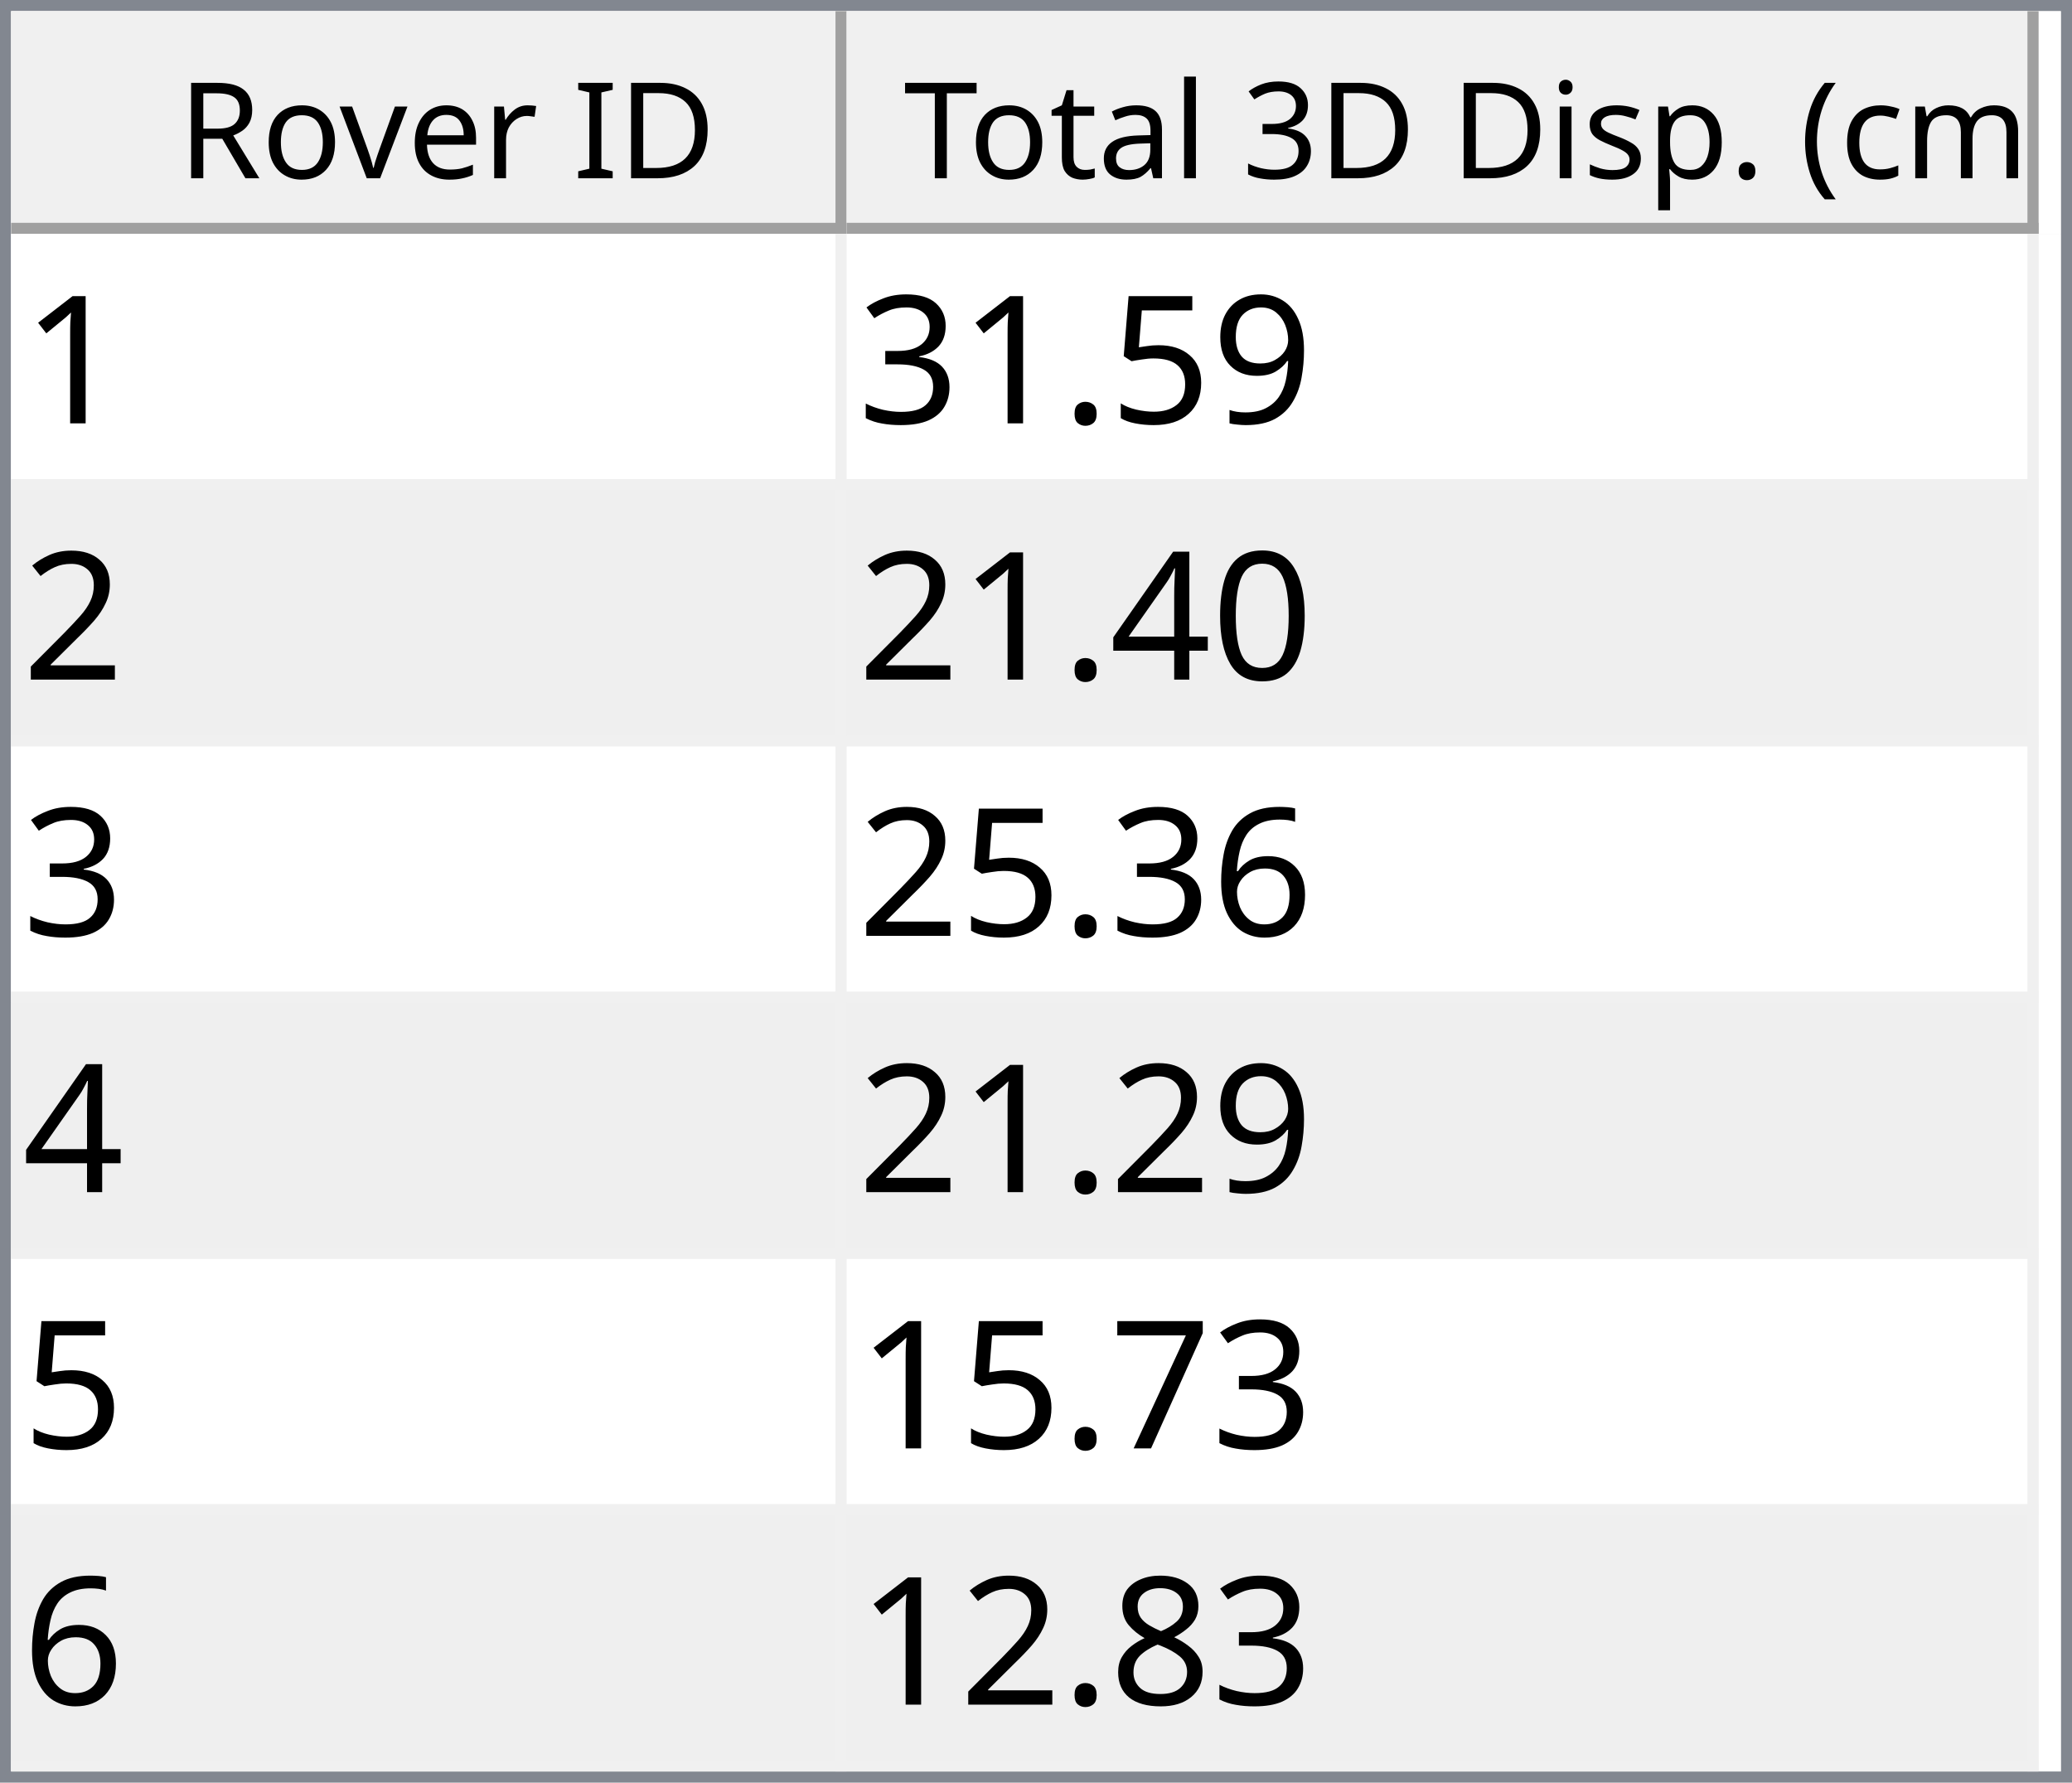
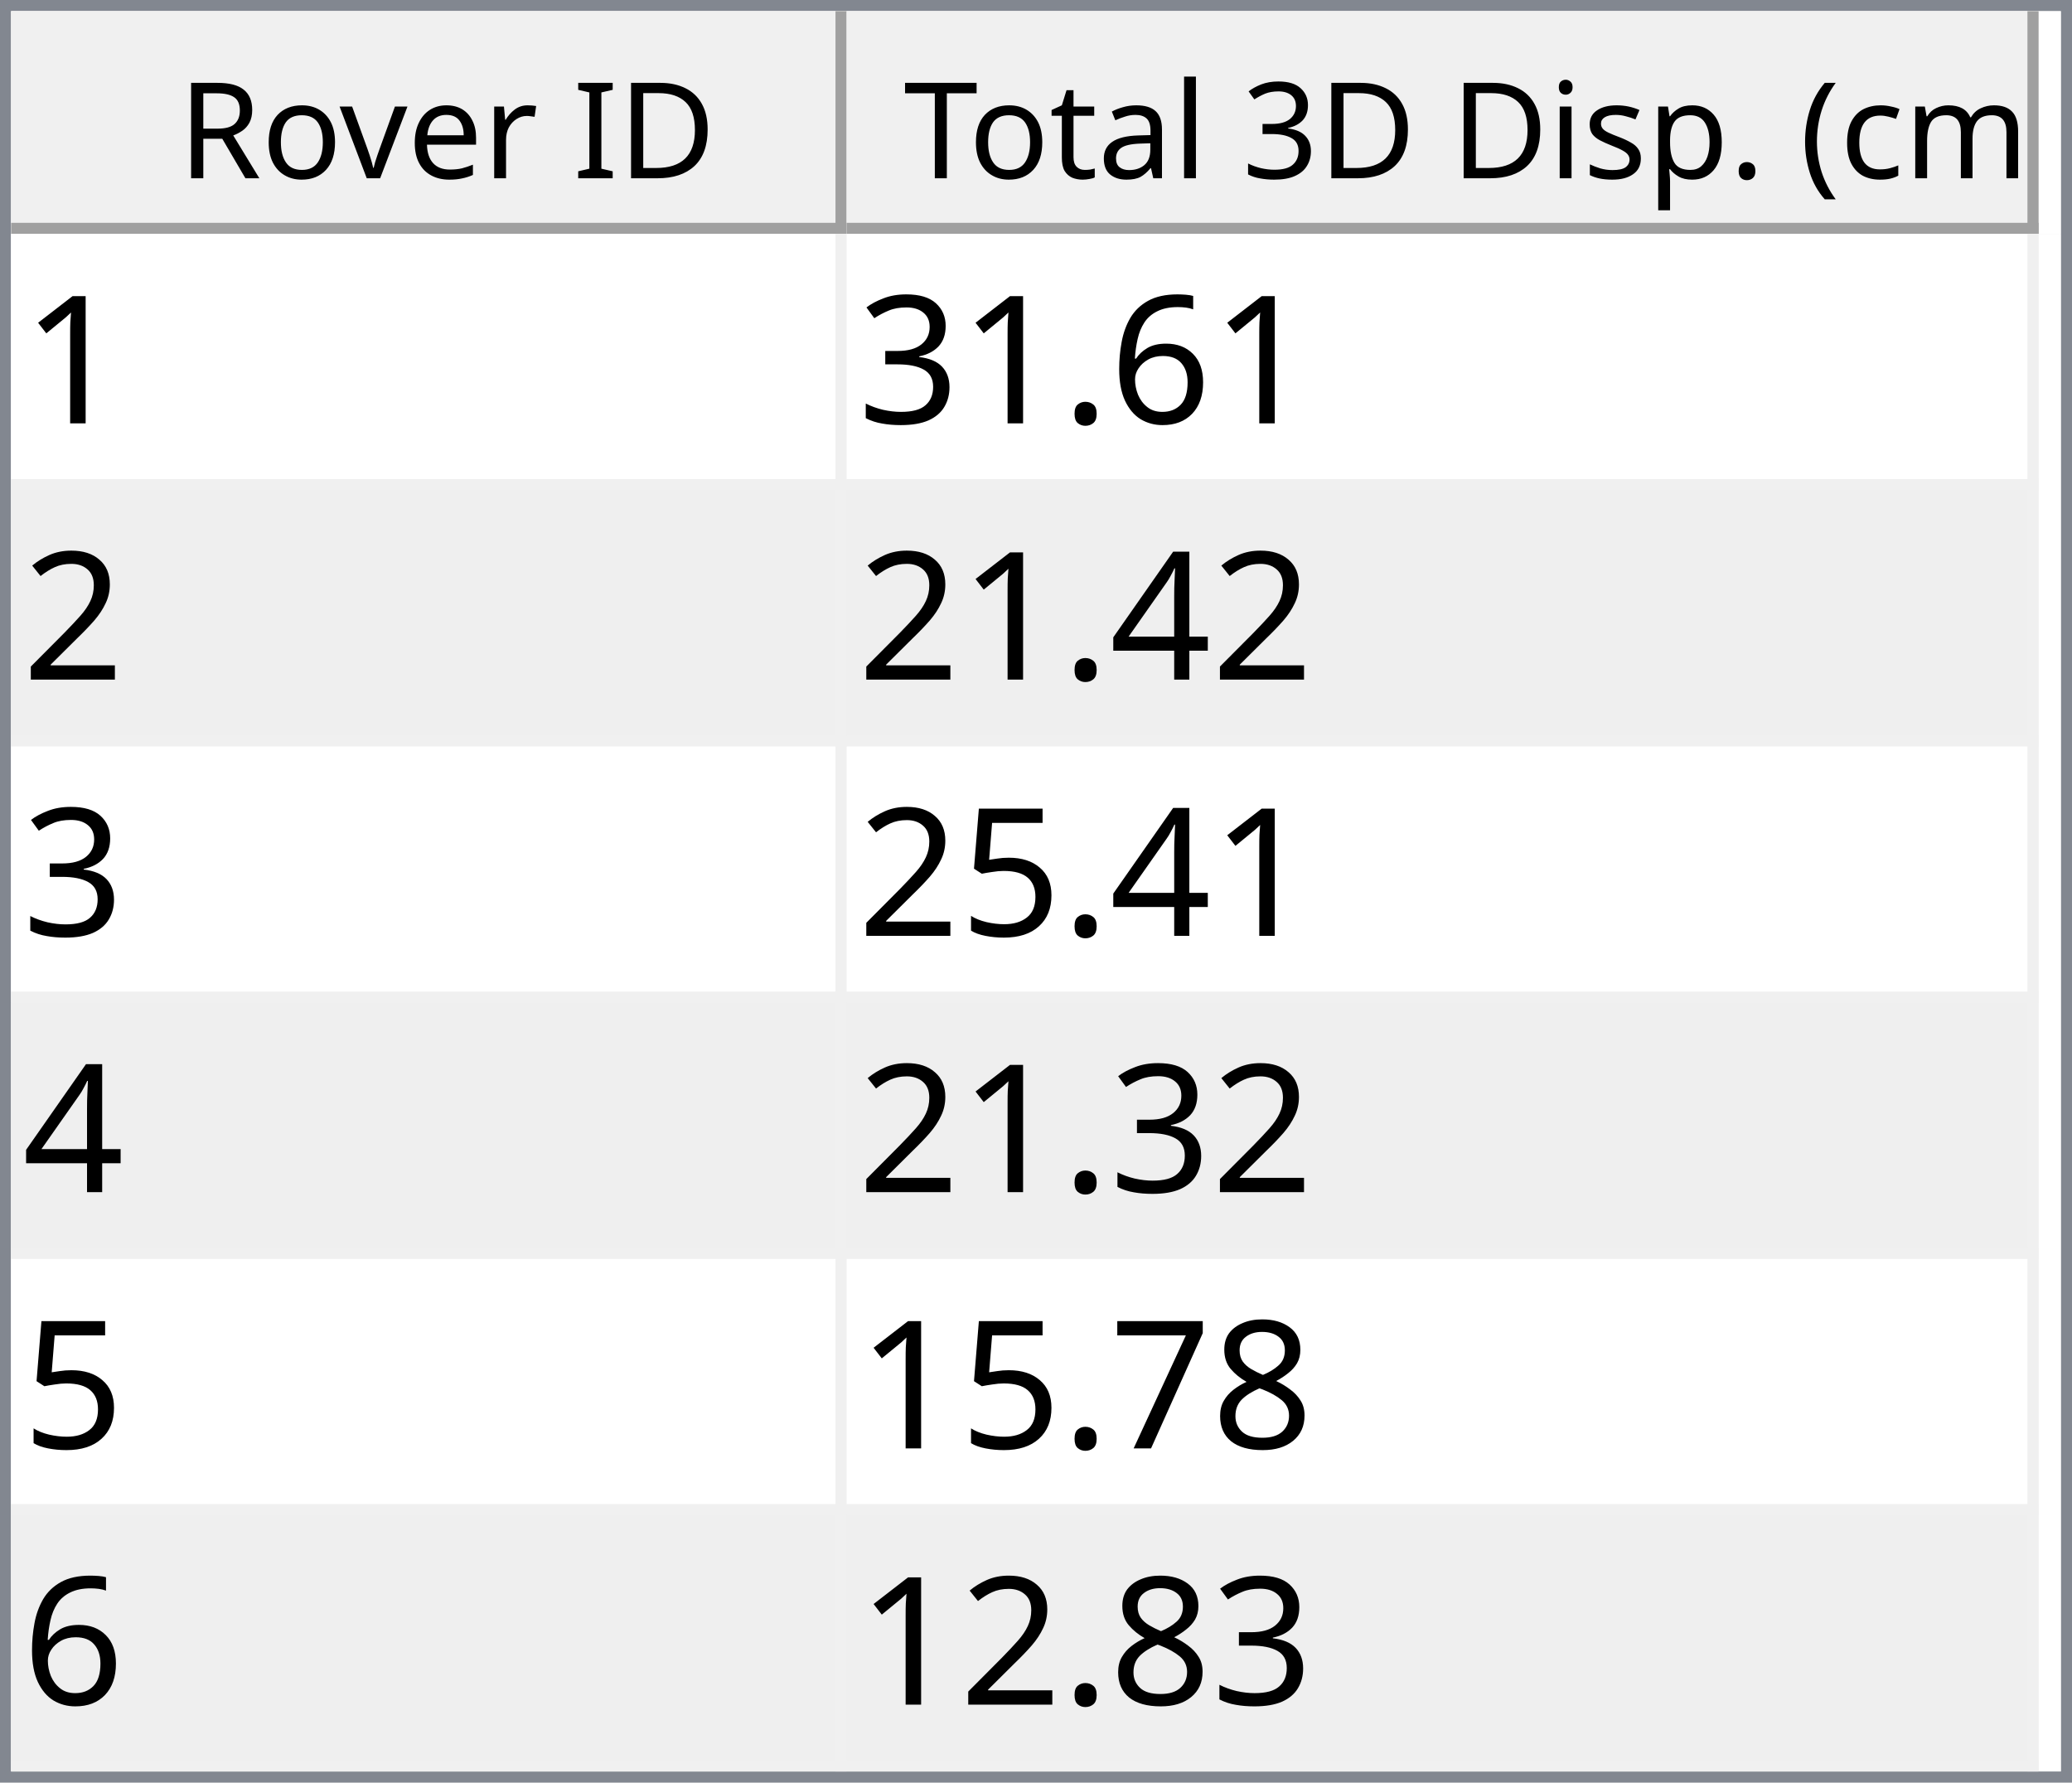
<svg xmlns="http://www.w3.org/2000/svg" style="fill-opacity:1; color-rendering:auto; color-interpolation:auto; text-rendering:auto; stroke:black; stroke-linecap:square; stroke-miterlimit:10; shape-rendering:auto; stroke-opacity:1; fill:black; stroke-dasharray:none; font-weight:normal; stroke-width:1; font-family:'Dialog'; font-style:normal; stroke-linejoin:miter; font-size:12px; stroke-dashoffset:0; image-rendering:auto;" width="186" height="160">
  <defs id="genericDefs" />
  <g>
    <defs id="defs1">
      <clipPath clipPathUnits="userSpaceOnUse" id="clipPath1">
        <path d="M0 0 L186 0 L186 160 L0 160 L0 0 Z" />
      </clipPath>
      <clipPath clipPathUnits="userSpaceOnUse" id="clipPath2">
        <path d="M0 0 L0 160 L186 160 L186 0 Z" />
      </clipPath>
      <clipPath clipPathUnits="userSpaceOnUse" id="clipPath3">
        <path d="M0 0 L0 20 L184 20 L184 0 Z" />
      </clipPath>
      <clipPath clipPathUnits="userSpaceOnUse" id="clipPath4">
        <path d="M0 0 L0 20 L75 20 L75 0 Z" />
      </clipPath>
      <clipPath clipPathUnits="userSpaceOnUse" id="clipPath5">
        <path d="M1 1 L1 19 L74 19 L74 1 Z" />
      </clipPath>
      <clipPath clipPathUnits="userSpaceOnUse" id="clipPath6">
        <path d="M0 0 L0 18 L73 18 L73 0 Z" />
      </clipPath>
      <clipPath clipPathUnits="userSpaceOnUse" id="clipPath7">
        <path d="M-0.5 -0.5 L-0.5 19.5 L74.5 19.5 L74.5 -0.5 Z" />
      </clipPath>
      <clipPath clipPathUnits="userSpaceOnUse" id="clipPath8">
        <path d="M0 0 L0 20 L107 20 L107 0 Z" />
      </clipPath>
      <clipPath clipPathUnits="userSpaceOnUse" id="clipPath9">
        <path d="M1 1 L1 19 L106 19 L106 1 Z" />
      </clipPath>
      <clipPath clipPathUnits="userSpaceOnUse" id="clipPath10">
        <path d="M0 0 L0 18 L105 18 L105 0 Z" />
      </clipPath>
      <clipPath clipPathUnits="userSpaceOnUse" id="clipPath11">
        <path d="M-0.5 -0.5 L-0.5 19.5 L106.5 19.5 L106.5 -0.5 Z" />
      </clipPath>
      <clipPath clipPathUnits="userSpaceOnUse" id="clipPath12">
        <path d="M0 0 L0 138 L184 138 L184 0 Z" />
      </clipPath>
      <clipPath clipPathUnits="userSpaceOnUse" id="clipPath13">
        <path d="M0 0 L0 138 L182 138 L182 0 Z" />
      </clipPath>
      <clipPath clipPathUnits="userSpaceOnUse" id="clipPath14">
        <path d="M-0.5 -0.5 L-0.5 137.5 L181.5 137.5 L181.5 -0.5 Z" />
      </clipPath>
      <clipPath clipPathUnits="userSpaceOnUse" id="clipPath15">
        <path d="M0 0 L0 22 L74 22 L74 0 Z" />
      </clipPath>
      <clipPath clipPathUnits="userSpaceOnUse" id="clipPath16">
        <path d="M0 0 L0 22 L106 22 L106 0 Z" />
      </clipPath>
      <font horiz-adv-x="64.551" id="font1">
        <font-face ascent="107.91" descent="25.098" units-per-em="100" style="font-style:normal; font-family:Segoe UI; font-weight:normal;" />
        <missing-glyph horiz-adv-x="64.551" d="M8.109 0 L8.109 68.266 L56.453 68.266 L56.453 0 L8.109 0 ZM15.328 7.234 L49.219 7.234 L49.219 61.031 L15.328 61.031 L15.328 7.234 Z" />
        <glyph unicode="D" horiz-adv-x="70.117" d="M9.188 0 L9.188 70.016 L28.516 70.016 Q65.531 70.016 65.531 35.891 Q65.531 19.672 55.25 9.836 Q44.969 0 27.734 0 L9.188 0 ZM17.391 62.594 L17.391 7.422 L27.828 7.422 Q41.609 7.422 49.273 14.797 Q56.938 22.172 56.938 35.688 Q56.938 62.594 28.328 62.594 L17.391 62.594 Z" />
        <glyph unicode="I" horiz-adv-x="26.611" d="M17.391 0 L9.188 0 L9.188 70.016 L17.391 70.016 L17.391 0 Z" />
        <glyph unicode=" " horiz-adv-x="27.393" d="" />
        <glyph unicode="r" horiz-adv-x="34.766" d="M34.188 41.891 Q32.078 43.5 28.125 43.5 Q23 43.5 19.555 38.672 Q16.109 33.844 16.109 25.484 L16.109 0 L8.109 0 L8.109 50 L16.109 50 L16.109 39.703 L16.312 39.703 Q18.016 44.969 21.531 47.922 Q25.047 50.875 29.391 50.875 Q32.516 50.875 34.188 50.203 L34.188 41.891 Z" />
        <glyph unicode="e" horiz-adv-x="52.295" d="M48.297 23 L12.984 23 Q13.188 14.656 17.484 10.109 Q21.781 5.562 29.297 5.562 Q37.75 5.562 44.828 11.141 L44.828 3.609 Q38.234 -1.172 27.391 -1.172 Q16.797 -1.172 10.742 5.641 Q4.688 12.453 4.688 24.812 Q4.688 36.469 11.305 43.82 Q17.922 51.172 27.734 51.172 Q37.547 51.172 42.922 44.828 Q48.297 38.484 48.297 27.203 L48.297 23 ZM40.094 29.781 Q40.047 36.719 36.75 40.578 Q33.453 44.438 27.594 44.438 Q21.922 44.438 17.969 40.383 Q14.016 36.328 13.094 29.781 L40.094 29.781 Z" />
        <glyph unicode="v" horiz-adv-x="47.9" d="M47.406 50 L27.484 0 L19.625 0 L0.688 50 L9.469 50 L22.172 13.672 Q23.578 9.672 23.922 6.688 L24.125 6.688 Q24.609 10.453 25.688 13.484 L38.969 50 L47.406 50 Z" />
        <glyph unicode="o" horiz-adv-x="58.594" d="M29 -1.172 Q17.922 -1.172 11.305 5.836 Q4.688 12.844 4.688 24.422 Q4.688 37.016 11.57 44.094 Q18.453 51.172 30.172 51.172 Q41.359 51.172 47.633 44.289 Q53.906 37.406 53.906 25.203 Q53.906 13.234 47.141 6.031 Q40.375 -1.172 29 -1.172 ZM29.594 44.438 Q21.875 44.438 17.383 39.188 Q12.891 33.938 12.891 24.703 Q12.891 15.828 17.43 10.695 Q21.969 5.562 29.594 5.562 Q37.359 5.562 41.531 10.594 Q45.703 15.625 45.703 24.906 Q45.703 34.281 41.531 39.359 Q37.359 44.438 29.594 44.438 Z" />
        <glyph unicode="R" horiz-adv-x="59.814" d="M59.375 0 L49.609 0 L37.891 19.625 Q36.281 22.359 34.766 24.289 Q33.25 26.219 31.664 27.438 Q30.078 28.656 28.25 29.219 Q26.422 29.781 24.125 29.781 L17.391 29.781 L17.391 0 L9.188 0 L9.188 70.016 L30.078 70.016 Q34.672 70.016 38.555 68.867 Q42.438 67.719 45.289 65.375 Q48.141 63.031 49.758 59.547 Q51.375 56.062 51.375 51.375 Q51.375 47.703 50.273 44.656 Q49.172 41.609 47.148 39.211 Q45.125 36.812 42.266 35.133 Q39.406 33.453 35.844 32.516 L35.844 32.328 Q37.594 31.547 38.891 30.547 Q40.188 29.547 41.359 28.18 Q42.531 26.812 43.68 25.078 Q44.828 23.344 46.234 21.047 L59.375 0 ZM17.391 62.594 L17.391 37.203 L28.516 37.203 Q31.594 37.203 34.203 38.133 Q36.812 39.062 38.719 40.797 Q40.625 42.531 41.703 45.047 Q42.781 47.562 42.781 50.688 Q42.781 56.297 39.141 59.445 Q35.5 62.594 28.609 62.594 L17.391 62.594 Z" />
        <glyph unicode=")" horiz-adv-x="30.176" d="M8.297 -15.922 L1.172 -15.922 Q16.406 2.344 16.406 26.812 Q16.406 51.469 1.078 70.016 L8.297 70.016 Q23.531 52.156 23.531 26.703 Q23.531 1.375 8.297 -15.922 Z" />
        <glyph unicode="m" horiz-adv-x="86.133" d="M79.109 0 L71.094 0 L71.094 28.719 Q71.094 37.016 68.531 40.727 Q65.969 44.438 59.906 44.438 Q54.781 44.438 51.195 39.75 Q47.609 35.062 47.609 28.516 L47.609 0 L39.594 0 L39.594 29.688 Q39.594 44.438 28.219 44.438 Q22.953 44.438 19.531 40.016 Q16.109 35.594 16.109 28.516 L16.109 0 L8.109 0 L8.109 50 L16.109 50 L16.109 42.094 L16.312 42.094 Q21.625 51.172 31.844 51.172 Q36.969 51.172 40.773 48.312 Q44.578 45.453 46 40.828 Q51.562 51.172 62.594 51.172 Q79.109 51.172 79.109 30.812 L79.109 0 Z" />
        <glyph unicode="c" horiz-adv-x="46.191" d="M42.188 2.297 Q36.422 -1.172 28.516 -1.172 Q17.828 -1.172 11.258 5.789 Q4.688 12.75 4.688 23.828 Q4.688 36.188 11.766 43.68 Q18.844 51.172 30.672 51.172 Q37.25 51.172 42.281 48.734 L42.281 40.531 Q36.719 44.438 30.375 44.438 Q22.703 44.438 17.797 38.945 Q12.891 33.453 12.891 24.516 Q12.891 15.719 17.508 10.641 Q22.125 5.562 29.891 5.562 Q36.422 5.562 42.188 9.906 L42.188 2.297 Z" />
        <glyph unicode="(" horiz-adv-x="30.176" d="M29.109 -15.922 L21.969 -15.922 Q6.844 1.375 6.844 26.703 Q6.844 52.156 21.969 70.016 L29.203 70.016 Q13.875 51.469 13.875 26.812 Q13.875 2.344 29.109 -15.922 Z" />
        <glyph unicode="." horiz-adv-x="21.68" d="M10.891 -1.078 Q8.641 -1.078 7.055 0.539 Q5.469 2.156 5.469 4.391 Q5.469 6.641 7.055 8.273 Q8.641 9.906 10.891 9.906 Q13.188 9.906 14.797 8.273 Q16.406 6.641 16.406 4.391 Q16.406 2.156 14.797 0.539 Q13.188 -1.078 10.891 -1.078 Z" />
        <glyph unicode="p" horiz-adv-x="58.789" d="M16.312 7.234 L16.109 7.234 L16.109 -23 L8.109 -23 L8.109 50 L16.109 50 L16.109 41.219 L16.312 41.219 Q22.219 51.172 33.594 51.172 Q43.266 51.172 48.688 44.461 Q54.109 37.75 54.109 26.469 Q54.109 13.922 48 6.375 Q41.891 -1.172 31.297 -1.172 Q21.578 -1.172 16.312 7.234 ZM16.109 27.391 L16.109 20.406 Q16.109 14.203 20.141 9.883 Q24.172 5.562 30.375 5.562 Q37.641 5.562 41.773 11.133 Q45.906 16.703 45.906 26.609 Q45.906 34.969 42.047 39.703 Q38.188 44.438 31.594 44.438 Q24.609 44.438 20.359 39.578 Q16.109 34.719 16.109 27.391 Z" />
        <glyph unicode="s" horiz-adv-x="42.432" d="M5.078 1.812 L5.078 10.406 Q11.625 5.562 19.484 5.562 Q30.031 5.562 30.031 12.594 Q30.031 14.594 29.125 15.992 Q28.219 17.391 26.68 18.461 Q25.141 19.531 23.07 20.383 Q21 21.234 18.609 22.172 Q15.281 23.484 12.766 24.828 Q10.25 26.172 8.57 27.859 Q6.891 29.547 6.031 31.695 Q5.172 33.844 5.172 36.719 Q5.172 40.234 6.789 42.945 Q8.406 45.656 11.086 47.484 Q13.766 49.312 17.211 50.242 Q20.656 51.172 24.312 51.172 Q30.812 51.172 35.938 48.922 L35.938 40.828 Q30.422 44.438 23.25 44.438 Q21 44.438 19.195 43.922 Q17.391 43.406 16.094 42.477 Q14.797 41.547 14.086 40.258 Q13.375 38.969 13.375 37.406 Q13.375 35.453 14.086 34.133 Q14.797 32.812 16.164 31.789 Q17.531 30.766 19.484 29.938 Q21.438 29.109 23.922 28.125 Q27.25 26.859 29.883 25.516 Q32.516 24.172 34.375 22.484 Q36.234 20.797 37.234 18.602 Q38.234 16.406 38.234 13.375 Q38.234 9.672 36.602 6.938 Q34.969 4.203 32.234 2.398 Q29.5 0.594 25.93 -0.289 Q22.359 -1.172 18.453 -1.172 Q10.75 -1.172 5.078 1.812 Z" />
        <glyph unicode="i" horiz-adv-x="24.219" d="M12.203 62.703 Q10.062 62.703 8.547 64.164 Q7.031 65.625 7.031 67.875 Q7.031 70.125 8.547 71.609 Q10.062 73.094 12.203 73.094 Q14.406 73.094 15.945 71.609 Q17.484 70.125 17.484 67.875 Q17.484 65.719 15.945 64.211 Q14.406 62.703 12.203 62.703 ZM16.109 0 L8.109 0 L8.109 50 L16.109 50 L16.109 0 Z" />
        <glyph unicode="3" horiz-adv-x="53.906" d="M46.531 19.828 Q46.531 15.094 44.75 11.211 Q42.969 7.328 39.719 4.57 Q36.469 1.812 31.93 0.297 Q27.391 -1.219 21.922 -1.219 Q11.922 -1.219 6 2.594 L6 11.188 Q13.094 5.609 22.219 5.609 Q25.875 5.609 28.828 6.539 Q31.781 7.469 33.906 9.227 Q36.031 10.984 37.18 13.477 Q38.328 15.969 38.328 19.094 Q38.328 32.812 18.797 32.812 L12.984 32.812 L12.984 39.594 L18.5 39.594 Q35.797 39.594 35.797 52.484 Q35.797 64.406 22.609 64.406 Q15.188 64.406 8.688 59.422 L8.688 67.188 Q15.375 71.188 24.609 71.188 Q29 71.188 32.57 69.969 Q36.141 68.75 38.68 66.555 Q41.219 64.359 42.609 61.281 Q44 58.203 44 54.5 Q44 40.672 30.031 36.719 L30.031 36.531 Q33.594 36.141 36.625 34.797 Q39.656 33.453 41.852 31.305 Q44.047 29.156 45.289 26.25 Q46.531 23.344 46.531 19.828 Z" />
        <glyph unicode="l" horiz-adv-x="24.219" d="M16.109 0 L8.109 0 L8.109 74.031 L16.109 74.031 L16.109 0 Z" />
        <glyph unicode="a" horiz-adv-x="50.879" d="M43.891 0 L35.891 0 L35.891 7.812 L35.688 7.812 Q30.469 -1.172 20.312 -1.172 Q12.844 -1.172 8.617 2.781 Q4.391 6.734 4.391 13.281 Q4.391 27.297 20.906 29.594 L35.891 31.688 Q35.891 44.438 25.594 44.438 Q16.547 44.438 9.281 38.281 L9.281 46.484 Q16.656 51.172 26.266 51.172 Q43.891 51.172 43.891 32.516 L43.891 0 ZM35.891 25.297 L23.828 23.641 Q18.266 22.859 15.43 20.875 Q12.594 18.891 12.594 13.875 Q12.594 10.203 15.211 7.883 Q17.828 5.562 22.172 5.562 Q28.125 5.562 32.008 9.742 Q35.891 13.922 35.891 20.312 L35.891 25.297 Z" />
        <glyph unicode="t" horiz-adv-x="33.887" d="M31.297 0.484 Q28.469 -1.078 23.828 -1.078 Q10.688 -1.078 10.688 13.578 L10.688 43.172 L2.094 43.172 L2.094 50 L10.688 50 L10.688 62.203 L18.703 64.797 L18.703 50 L31.297 50 L31.297 43.172 L18.703 43.172 L18.703 14.984 Q18.703 9.969 20.414 7.82 Q22.125 5.672 26.078 5.672 Q29.109 5.672 31.297 7.328 L31.297 0.484 Z" />
        <glyph unicode="T" horiz-adv-x="52.393" d="M50.594 62.594 L30.375 62.594 L30.375 0 L22.172 0 L22.172 62.594 L2 62.594 L2 70.016 L50.594 70.016 L50.594 62.594 Z" />
      </font>
      <font horiz-adv-x="75.0" id="font2">
        <font-face ascent="100.537" descent="21.973" units-per-em="100" style="font-style:normal; font-family:sans-serif; font-weight:normal;" />
        <missing-glyph horiz-adv-x="75.0" d="M12.5 0 L12.5 62.5 L62.5 62.5 L62.5 0 L12.5 0 ZM14.062 1.562 L60.938 1.562 L60.938 60.938 L14.062 60.938 L14.062 1.562 Z" />
        <glyph unicode="1" horiz-adv-x="55.615" d="M37.25 0 L28.469 0 L28.469 56 Q25.297 52.984 20.141 49.953 Q14.984 46.922 10.891 45.406 L10.891 53.906 Q18.266 57.375 23.781 62.305 Q29.297 67.234 31.594 71.875 L37.25 71.875 L37.25 0 Z" />
-         <glyph unicode="9" horiz-adv-x="55.615" d="M5.469 16.547 L13.922 17.328 Q14.984 11.375 18.016 8.688 Q21.047 6 25.781 6 Q29.828 6 32.883 7.859 Q35.938 9.719 37.891 12.82 Q39.844 15.922 41.164 21.195 Q42.484 26.469 42.484 31.938 Q42.484 32.516 42.438 33.688 Q39.797 29.5 35.234 26.883 Q30.672 24.266 25.344 24.266 Q16.453 24.266 10.305 30.711 Q4.156 37.156 4.156 47.703 Q4.156 58.594 10.578 65.234 Q17 71.875 26.656 71.875 Q33.641 71.875 39.43 68.117 Q45.219 64.359 48.219 57.398 Q51.219 50.438 51.219 37.25 Q51.219 23.531 48.242 15.406 Q45.266 7.281 39.383 3.031 Q33.5 -1.219 25.594 -1.219 Q17.188 -1.219 11.867 3.445 Q6.547 8.109 5.469 16.547 ZM41.453 48.141 Q41.453 55.719 37.43 60.156 Q33.406 64.594 27.734 64.594 Q21.875 64.594 17.531 59.812 Q13.188 55.031 13.188 47.406 Q13.188 40.578 17.312 36.305 Q21.438 32.031 27.484 32.031 Q33.594 32.031 37.523 36.305 Q41.453 40.578 41.453 48.141 Z" />
-         <glyph unicode="5" horiz-adv-x="55.615" d="M4.156 18.75 L13.375 19.531 Q14.406 12.797 18.141 9.398 Q21.875 6 27.156 6 Q33.5 6 37.891 10.789 Q42.281 15.578 42.281 23.484 Q42.281 31 38.062 35.352 Q33.844 39.703 27 39.703 Q22.75 39.703 19.336 37.773 Q15.922 35.844 13.969 32.766 L5.719 33.844 L12.641 70.609 L48.25 70.609 L48.25 62.203 L19.672 62.203 L15.828 42.969 Q22.266 47.469 29.344 47.469 Q38.719 47.469 45.164 40.969 Q51.609 34.469 51.609 24.266 Q51.609 14.547 45.953 7.469 Q39.062 -1.219 27.156 -1.219 Q17.391 -1.219 11.211 4.25 Q5.031 9.719 4.156 18.75 Z" />
+         <glyph unicode="6" horiz-adv-x="55.615" d="M49.75 54.047 L41.016 53.375 Q39.844 58.547 37.703 60.891 Q34.125 64.656 28.906 64.656 Q24.703 64.656 21.531 62.312 Q17.391 59.281 14.992 53.469 Q12.594 47.656 12.5 36.922 Q15.672 41.75 20.266 44.094 Q24.859 46.438 29.891 46.438 Q38.672 46.438 44.852 39.969 Q51.031 33.5 51.031 23.25 Q51.031 16.5 48.125 10.719 Q45.219 4.938 40.141 1.859 Q35.062 -1.219 28.609 -1.219 Q17.625 -1.219 10.695 6.859 Q3.766 14.938 3.766 33.5 Q3.766 54.25 11.422 63.672 Q18.109 71.875 29.438 71.875 Q37.891 71.875 43.289 67.141 Q48.688 62.406 49.75 54.047 ZM13.875 23.188 Q13.875 18.656 15.797 14.508 Q17.719 10.359 21.188 8.18 Q24.656 6 28.469 6 Q34.031 6 38.039 10.492 Q42.047 14.984 42.047 22.703 Q42.047 30.125 38.086 34.398 Q34.125 38.672 28.125 38.672 Q22.172 38.672 18.023 34.398 Q13.875 30.125 13.875 23.188 Z" />
        <glyph unicode="." horiz-adv-x="27.783" d="M9.078 0 L9.078 10.016 L19.094 10.016 L19.094 0 L9.078 0 Z" />
        <glyph unicode="3" horiz-adv-x="55.615" d="M4.203 18.891 L12.984 20.062 Q14.5 12.594 18.141 9.297 Q21.781 6 27 6 Q33.203 6 37.477 10.297 Q41.75 14.594 41.75 20.953 Q41.75 27 37.797 30.93 Q33.844 34.859 27.734 34.859 Q25.25 34.859 21.531 33.891 L22.516 41.609 Q23.391 41.5 23.922 41.5 Q29.547 41.5 34.039 44.43 Q38.531 47.359 38.531 53.469 Q38.531 58.297 35.258 61.477 Q31.984 64.656 26.812 64.656 Q21.688 64.656 18.266 61.43 Q14.844 58.203 13.875 51.766 L5.078 53.328 Q6.688 62.156 12.398 67.016 Q18.109 71.875 26.609 71.875 Q32.469 71.875 37.398 69.359 Q42.328 66.844 44.945 62.5 Q47.562 58.156 47.562 53.266 Q47.562 48.641 45.07 44.828 Q42.578 41.016 37.703 38.766 Q44.047 37.312 47.562 32.695 Q51.078 28.078 51.078 21.141 Q51.078 11.766 44.242 5.25 Q37.406 -1.266 26.953 -1.266 Q17.531 -1.266 11.305 4.352 Q5.078 9.969 4.203 18.891 Z" />
        <glyph unicode="2" horiz-adv-x="55.615" d="M50.344 8.453 L50.344 0 L3.031 0 Q2.938 3.172 4.047 6.109 Q5.859 10.938 9.836 15.625 Q13.812 20.312 21.344 26.469 Q33.016 36.031 37.117 41.625 Q41.219 47.219 41.219 52.203 Q41.219 57.422 37.477 61.008 Q33.734 64.594 27.734 64.594 Q21.391 64.594 17.578 60.789 Q13.766 56.984 13.719 50.25 L4.688 51.172 Q5.609 61.281 11.664 66.578 Q17.719 71.875 27.938 71.875 Q38.234 71.875 44.242 66.164 Q50.25 60.453 50.25 52 Q50.25 47.703 48.492 43.555 Q46.734 39.406 42.656 34.812 Q38.578 30.219 29.109 22.219 Q21.188 15.578 18.945 13.211 Q16.703 10.844 15.234 8.453 L50.344 8.453 Z" />
-         <glyph unicode="0" horiz-adv-x="55.615" d="M4.156 35.297 Q4.156 48 6.766 55.742 Q9.375 63.484 14.523 67.68 Q19.672 71.875 27.484 71.875 Q33.25 71.875 37.594 69.555 Q41.938 67.234 44.773 62.867 Q47.609 58.5 49.219 52.227 Q50.828 45.953 50.828 35.297 Q50.828 22.703 48.242 14.969 Q45.656 7.234 40.508 3.008 Q35.359 -1.219 27.484 -1.219 Q17.141 -1.219 11.234 6.203 Q4.156 15.141 4.156 35.297 ZM13.188 35.297 Q13.188 17.672 17.312 11.836 Q21.438 6 27.484 6 Q33.547 6 37.672 11.859 Q41.797 17.719 41.797 35.297 Q41.797 52.984 37.672 58.789 Q33.547 64.594 27.391 64.594 Q21.344 64.594 17.719 59.469 Q13.188 52.938 13.188 35.297 Z" />
        <glyph unicode="4" horiz-adv-x="55.615" d="M32.328 0 L32.328 17.141 L1.266 17.141 L1.266 25.203 L33.938 71.578 L41.109 71.578 L41.109 25.203 L50.781 25.203 L50.781 17.141 L41.109 17.141 L41.109 0 L32.328 0 ZM32.328 25.203 L32.328 57.469 L9.906 25.203 L32.328 25.203 Z" />
-         <glyph unicode="6" horiz-adv-x="55.615" d="M49.75 54.047 L41.016 53.375 Q39.844 58.547 37.703 60.891 Q34.125 64.656 28.906 64.656 Q24.703 64.656 21.531 62.312 Q17.391 59.281 14.992 53.469 Q12.594 47.656 12.5 36.922 Q15.672 41.75 20.266 44.094 Q24.859 46.438 29.891 46.438 Q38.672 46.438 44.852 39.969 Q51.031 33.5 51.031 23.25 Q51.031 16.5 48.125 10.719 Q45.219 4.938 40.141 1.859 Q35.062 -1.219 28.609 -1.219 Q17.625 -1.219 10.695 6.859 Q3.766 14.938 3.766 33.5 Q3.766 54.25 11.422 63.672 Q18.109 71.875 29.438 71.875 Q37.891 71.875 43.289 67.141 Q48.688 62.406 49.75 54.047 ZM13.875 23.188 Q13.875 18.656 15.797 14.508 Q17.719 10.359 21.188 8.18 Q24.656 6 28.469 6 Q34.031 6 38.039 10.492 Q42.047 14.984 42.047 22.703 Q42.047 30.125 38.086 34.398 Q34.125 38.672 28.125 38.672 Q22.172 38.672 18.023 34.398 Q13.875 30.125 13.875 23.188 Z" />
+         <glyph unicode="5" horiz-adv-x="55.615" d="M4.156 18.75 L13.375 19.531 Q14.406 12.797 18.141 9.398 Q21.875 6 27.156 6 Q33.5 6 37.891 10.789 Q42.281 15.578 42.281 23.484 Q42.281 31 38.062 35.352 Q33.844 39.703 27 39.703 Q22.75 39.703 19.336 37.773 Q15.922 35.844 13.969 32.766 L5.719 33.844 L12.641 70.609 L48.25 70.609 L48.25 62.203 L19.672 62.203 L15.828 42.969 Q22.266 47.469 29.344 47.469 Q38.719 47.469 45.164 40.969 Q51.609 34.469 51.609 24.266 Q51.609 14.547 45.953 7.469 Q39.062 -1.219 27.156 -1.219 Q17.391 -1.219 11.211 4.25 Q5.031 9.719 4.156 18.75 Z" />
+         <glyph unicode="8" horiz-adv-x="55.615" d="M17.672 38.812 Q12.203 40.828 9.57 44.539 Q6.938 48.25 6.938 53.422 Q6.938 61.234 12.555 66.555 Q18.172 71.875 27.484 71.875 Q36.859 71.875 42.578 66.43 Q48.297 60.984 48.297 53.172 Q48.297 48.188 45.68 44.508 Q43.062 40.828 37.75 38.812 Q44.344 36.672 47.781 31.883 Q51.219 27.094 51.219 20.453 Q51.219 11.281 44.727 5.031 Q38.234 -1.219 27.641 -1.219 Q17.047 -1.219 10.547 5.055 Q4.047 11.328 4.047 20.703 Q4.047 27.688 7.594 32.398 Q11.141 37.109 17.672 38.812 ZM15.922 53.719 Q15.922 48.641 19.195 45.414 Q22.469 42.188 27.688 42.188 Q32.766 42.188 36.016 45.383 Q39.266 48.578 39.266 53.219 Q39.266 58.062 35.914 61.359 Q32.562 64.656 27.594 64.656 Q22.562 64.656 19.242 61.43 Q15.922 58.203 15.922 53.719 ZM13.094 20.656 Q13.094 16.891 14.875 13.375 Q16.656 9.859 20.172 7.93 Q23.688 6 27.734 6 Q34.031 6 38.133 10.055 Q42.234 14.109 42.234 20.359 Q42.234 26.703 38.016 30.859 Q33.797 35.016 27.438 35.016 Q21.234 35.016 17.164 30.914 Q13.094 26.812 13.094 20.656 Z" />
        <glyph unicode="7" horiz-adv-x="55.615" d="M4.734 62.203 L4.734 70.656 L51.078 70.656 L51.078 63.812 Q44.234 56.547 37.523 44.484 Q30.812 32.422 27.156 19.672 Q24.516 10.688 23.781 0 L14.75 0 Q14.891 8.453 18.062 20.414 Q21.234 32.375 27.172 43.484 Q33.109 54.594 39.797 62.203 L4.734 62.203 Z" />
-         <glyph unicode="8" horiz-adv-x="55.615" d="M17.672 38.812 Q12.203 40.828 9.57 44.539 Q6.938 48.25 6.938 53.422 Q6.938 61.234 12.555 66.555 Q18.172 71.875 27.484 71.875 Q36.859 71.875 42.578 66.43 Q48.297 60.984 48.297 53.172 Q48.297 48.188 45.68 44.508 Q43.062 40.828 37.75 38.812 Q44.344 36.672 47.781 31.883 Q51.219 27.094 51.219 20.453 Q51.219 11.281 44.727 5.031 Q38.234 -1.219 27.641 -1.219 Q17.047 -1.219 10.547 5.055 Q4.047 11.328 4.047 20.703 Q4.047 27.688 7.594 32.398 Q11.141 37.109 17.672 38.812 ZM15.922 53.719 Q15.922 48.641 19.195 45.414 Q22.469 42.188 27.688 42.188 Q32.766 42.188 36.016 45.383 Q39.266 48.578 39.266 53.219 Q39.266 58.062 35.914 61.359 Q32.562 64.656 27.594 64.656 Q22.562 64.656 19.242 61.43 Q15.922 58.203 15.922 53.719 ZM13.094 20.656 Q13.094 16.891 14.875 13.375 Q16.656 9.859 20.172 7.93 Q23.688 6 27.734 6 Q34.031 6 38.133 10.055 Q42.234 14.109 42.234 20.359 Q42.234 26.703 38.016 30.859 Q33.797 35.016 27.438 35.016 Q21.234 35.016 17.164 30.914 Q13.094 26.812 13.094 20.656 Z" />
      </font>
    </defs>
    <g style="fill:white; stroke:white;">
      <rect x="0" y="0" width="186" style="clip-path:url(#clipPath1); stroke:none;" height="160" />
    </g>
    <g style="fill:white; text-rendering:optimizeSpeed; color-rendering:optimizeSpeed; image-rendering:optimizeSpeed; shape-rendering:crispEdges; stroke:white; color-interpolation:sRGB;">
      <rect x="0" width="186" height="160" y="0" style="stroke:none;" />
      <path style="stroke:none;" d="M0 160 L186 160 L186 0 L0 0 Z" />
    </g>
    <g style="fill:rgb(240,240,240); font-family:'Segoe UI'; stroke:rgb(240,240,240);">
      <rect x="0" y="0" width="186" style="clip-path:url(#clipPath2); stroke:none;" height="160" />
    </g>
    <g style="fill:rgb(130,135,144); font-family:'Segoe UI'; stroke:rgb(130,135,144);">
      <path d="M0 0 L186 0 L186 160 L0 160 L0 0 ZM1 1 L185 1 L185 159 L1 159 L1 1 Z" style="fill-rule:evenodd; clip-path:url(#clipPath2); stroke:none;" />
    </g>
    <g style="fill:white; font-family:'Segoe UI'; stroke:white;" transform="translate(1,1)">
      <rect x="0" y="0" width="184" style="clip-path:url(#clipPath3); stroke:none;" height="20" />
    </g>
    <g style="fill:rgb(240,240,240); font-family:'Segoe UI'; stroke:rgb(240,240,240);" transform="translate(1,1)">
      <rect x="0" y="0" width="75" style="clip-path:url(#clipPath4); stroke:none;" height="20" />
    </g>
    <g style="font-family:'Segoe UI';" transform="translate(2,2)">
      <text x="14" xml:space="preserve" y="14" style="clip-path:url(#clipPath6); stroke:none;">Rover ID</text>
    </g>
    <g style="fill:rgb(160,160,160); font-family:'Segoe UI'; stroke:rgb(160,160,160); stroke-linejoin:bevel;" transform="translate(1.5,1.5)">
      <line x1="74" x2="74" y1="0" style="fill:none; clip-path:url(#clipPath7);" y2="19" />
    </g>
    <g style="fill:rgb(160,160,160); font-family:'Segoe UI'; stroke:rgb(160,160,160); stroke-linejoin:bevel;" transform="matrix(1,0,0,1,1,1) translate(0.5,0.5)">
      <line x1="0" x2="74" y1="19" style="fill:none; clip-path:url(#clipPath7);" y2="19" />
    </g>
    <g style="fill:rgb(240,240,240); font-family:'Segoe UI'; stroke:rgb(240,240,240);" transform="translate(76,1)">
      <rect x="0" y="0" width="107" style="clip-path:url(#clipPath8); stroke:none;" height="20" />
    </g>
    <g style="font-family:'Segoe UI';" transform="translate(77,2)">
      <text x="1" xml:space="preserve" y="14" style="clip-path:url(#clipPath10); stroke:none;"> Total 3D Disp. (cm)</text>
    </g>
    <g style="fill:rgb(160,160,160); font-family:'Segoe UI'; stroke:rgb(160,160,160); stroke-linejoin:bevel;" transform="translate(76.5,1.5)">
      <line x1="106" x2="106" y1="0" style="fill:none; clip-path:url(#clipPath11);" y2="19" />
    </g>
    <g style="fill:rgb(160,160,160); font-family:'Segoe UI'; stroke:rgb(160,160,160); stroke-linejoin:bevel;" transform="matrix(1,0,0,1,76,1) translate(0.5,0.5)">
      <line x1="0" x2="106" y1="19" style="fill:none; clip-path:url(#clipPath11);" y2="19" />
    </g>
    <g style="fill:white; font-family:'Segoe UI'; stroke:white;" transform="translate(1,21)">
      <rect x="0" y="0" width="184" style="clip-path:url(#clipPath12); stroke:none;" height="138" />
    </g>
    <g style="fill:rgb(240,240,240); font-size:16px; font-family:sans-serif; stroke:rgb(240,240,240);" transform="translate(1,21)">
      <rect x="0" y="0" width="182" style="clip-path:url(#clipPath13); stroke:none;" height="138" />
      <line transform="translate(0.5,0.5)" x1="0" x2="181" y1="22" style="clip-path:url(#clipPath14); fill:none; stroke-linejoin:bevel;" y2="22" />
    </g>
    <g transform="matrix(1,0,0,1,1,21) translate(0.5,0.5)" style="fill:rgb(240,240,240); font-size:16px; font-family:sans-serif; stroke:rgb(240,240,240); stroke-linejoin:bevel;">
      <line x1="0" x2="181" y1="45" style="fill:none; clip-path:url(#clipPath14);" y2="45" />
    </g>
    <g transform="matrix(1,0,0,1,1,21) translate(0.5,0.5)" style="fill:rgb(240,240,240); font-size:16px; font-family:sans-serif; stroke:rgb(240,240,240); stroke-linejoin:bevel;">
      <line x1="0" x2="181" y1="68" style="fill:none; clip-path:url(#clipPath14);" y2="68" />
    </g>
    <g transform="matrix(1,0,0,1,1,21) translate(0.5,0.5)" style="fill:rgb(240,240,240); font-size:16px; font-family:sans-serif; stroke:rgb(240,240,240); stroke-linejoin:bevel;">
      <line x1="0" x2="181" y1="91" style="fill:none; clip-path:url(#clipPath14);" y2="91" />
    </g>
    <g transform="matrix(1,0,0,1,1,21) translate(0.5,0.5)" style="fill:rgb(240,240,240); font-size:16px; font-family:sans-serif; stroke:rgb(240,240,240); stroke-linejoin:bevel;">
      <line x1="0" x2="181" y1="114" style="fill:none; clip-path:url(#clipPath14);" y2="114" />
    </g>
    <g transform="matrix(1,0,0,1,1,21) translate(0.5,0.5)" style="fill:rgb(240,240,240); font-size:16px; font-family:sans-serif; stroke:rgb(240,240,240); stroke-linejoin:bevel;">
      <line x1="0" x2="181" y1="137" style="fill:none; clip-path:url(#clipPath14);" y2="137" />
    </g>
    <g transform="matrix(1,0,0,1,1,21) translate(0.5,0.5)" style="fill:rgb(240,240,240); font-size:16px; font-family:sans-serif; stroke:rgb(240,240,240); stroke-linejoin:bevel;">
      <line x1="74" x2="74" y1="0" style="fill:none; clip-path:url(#clipPath14);" y2="137" />
    </g>
    <g transform="matrix(1,0,0,1,1,21) translate(0.5,0.5)" style="fill:rgb(240,240,240); font-size:16px; font-family:sans-serif; stroke:rgb(240,240,240); stroke-linejoin:bevel;">
      <line x1="181" x2="181" y1="0" style="fill:none; clip-path:url(#clipPath14);" y2="137" />
    </g>
    <g style="fill:white; font-size:16px; font-family:sans-serif; stroke:white;" transform="matrix(1,0,0,1,1,21)">
      <rect x="0" y="0" width="74" style="clip-path:url(#clipPath15); stroke:none;" height="22" />
      <text x="1" y="17" style="fill:black; clip-path:url(#clipPath15); stroke:none;" xml:space="preserve">1</text>
    </g>
    <g style="fill:white; font-size:16px; font-family:sans-serif; stroke:white;" transform="matrix(1,0,0,1,1,21) translate(75,0)">
      <rect x="0" y="0" width="106" style="clip-path:url(#clipPath16); stroke:none;" height="22" />
-       <text x="1" y="17" style="fill:black; clip-path:url(#clipPath16); stroke:none;" xml:space="preserve">31.59</text>
+       <text x="1" y="17" style="fill:black; clip-path:url(#clipPath16); stroke:none;" xml:space="preserve">31.61</text>
    </g>
    <g style="fill:rgb(239,239,239); font-size:16px; font-family:sans-serif; stroke:rgb(239,239,239);" transform="matrix(1,0,0,1,1,21) translate(0,23)">
      <rect x="0" y="0" width="74" style="clip-path:url(#clipPath15); stroke:none;" height="22" />
      <text x="1" y="17" style="fill:black; clip-path:url(#clipPath15); stroke:none;" xml:space="preserve">2</text>
    </g>
    <g style="fill:rgb(239,239,239); font-size:16px; font-family:sans-serif; stroke:rgb(239,239,239);" transform="matrix(1,0,0,1,1,21) translate(75,23)">
      <rect x="0" y="0" width="106" style="clip-path:url(#clipPath16); stroke:none;" height="22" />
-       <text x="1" y="17" style="fill:black; clip-path:url(#clipPath16); stroke:none;" xml:space="preserve">21.40</text>
+       <text x="1" y="17" style="fill:black; clip-path:url(#clipPath16); stroke:none;" xml:space="preserve">21.42</text>
    </g>
    <g style="fill:white; font-size:16px; font-family:sans-serif; stroke:white;" transform="matrix(1,0,0,1,1,21) translate(0,46)">
      <rect x="0" y="0" width="74" style="clip-path:url(#clipPath15); stroke:none;" height="22" />
      <text x="1" y="17" style="fill:black; clip-path:url(#clipPath15); stroke:none;" xml:space="preserve">3</text>
    </g>
    <g style="fill:white; font-size:16px; font-family:sans-serif; stroke:white;" transform="matrix(1,0,0,1,1,21) translate(75,46)">
      <rect x="0" y="0" width="106" style="clip-path:url(#clipPath16); stroke:none;" height="22" />
-       <text x="1" y="17" style="fill:black; clip-path:url(#clipPath16); stroke:none;" xml:space="preserve">25.36</text>
+       <text x="1" y="17" style="fill:black; clip-path:url(#clipPath16); stroke:none;" xml:space="preserve">25.41</text>
    </g>
    <g style="fill:rgb(239,239,239); font-size:16px; font-family:sans-serif; stroke:rgb(239,239,239);" transform="matrix(1,0,0,1,1,21) translate(0,69)">
      <rect x="0" y="0" width="74" style="clip-path:url(#clipPath15); stroke:none;" height="22" />
      <text x="1" y="17" style="fill:black; clip-path:url(#clipPath15); stroke:none;" xml:space="preserve">4</text>
    </g>
    <g style="fill:rgb(239,239,239); font-size:16px; font-family:sans-serif; stroke:rgb(239,239,239);" transform="matrix(1,0,0,1,1,21) translate(75,69)">
      <rect x="0" y="0" width="106" style="clip-path:url(#clipPath16); stroke:none;" height="22" />
-       <text x="1" y="17" style="fill:black; clip-path:url(#clipPath16); stroke:none;" xml:space="preserve">21.29</text>
+       <text x="1" y="17" style="fill:black; clip-path:url(#clipPath16); stroke:none;" xml:space="preserve">21.32</text>
    </g>
    <g style="fill:white; font-size:16px; font-family:sans-serif; stroke:white;" transform="matrix(1,0,0,1,1,21) translate(0,92)">
      <rect x="0" y="0" width="74" style="clip-path:url(#clipPath15); stroke:none;" height="22" />
      <text x="1" y="17" style="fill:black; clip-path:url(#clipPath15); stroke:none;" xml:space="preserve">5</text>
    </g>
    <g style="fill:white; font-size:16px; font-family:sans-serif; stroke:white;" transform="matrix(1,0,0,1,1,21) translate(75,92)">
      <rect x="0" y="0" width="106" style="clip-path:url(#clipPath16); stroke:none;" height="22" />
-       <text x="1" y="17" style="fill:black; clip-path:url(#clipPath16); stroke:none;" xml:space="preserve">15.73</text>
+       <text x="1" y="17" style="fill:black; clip-path:url(#clipPath16); stroke:none;" xml:space="preserve">15.78</text>
    </g>
    <g style="fill:rgb(239,239,239); font-size:16px; font-family:sans-serif; stroke:rgb(239,239,239);" transform="matrix(1,0,0,1,1,21) translate(0,115)">
      <rect x="0" y="0" width="74" style="clip-path:url(#clipPath15); stroke:none;" height="22" />
      <text x="1" y="17" style="fill:black; clip-path:url(#clipPath15); stroke:none;" xml:space="preserve">6</text>
    </g>
    <g style="fill:rgb(239,239,239); font-size:16px; font-family:sans-serif; stroke:rgb(239,239,239);" transform="matrix(1,0,0,1,1,21) translate(75,115)">
      <rect x="0" y="0" width="106" style="clip-path:url(#clipPath16); stroke:none;" height="22" />
      <text x="1" y="17" style="fill:black; clip-path:url(#clipPath16); stroke:none;" xml:space="preserve">12.83</text>
    </g>
  </g>
</svg>
